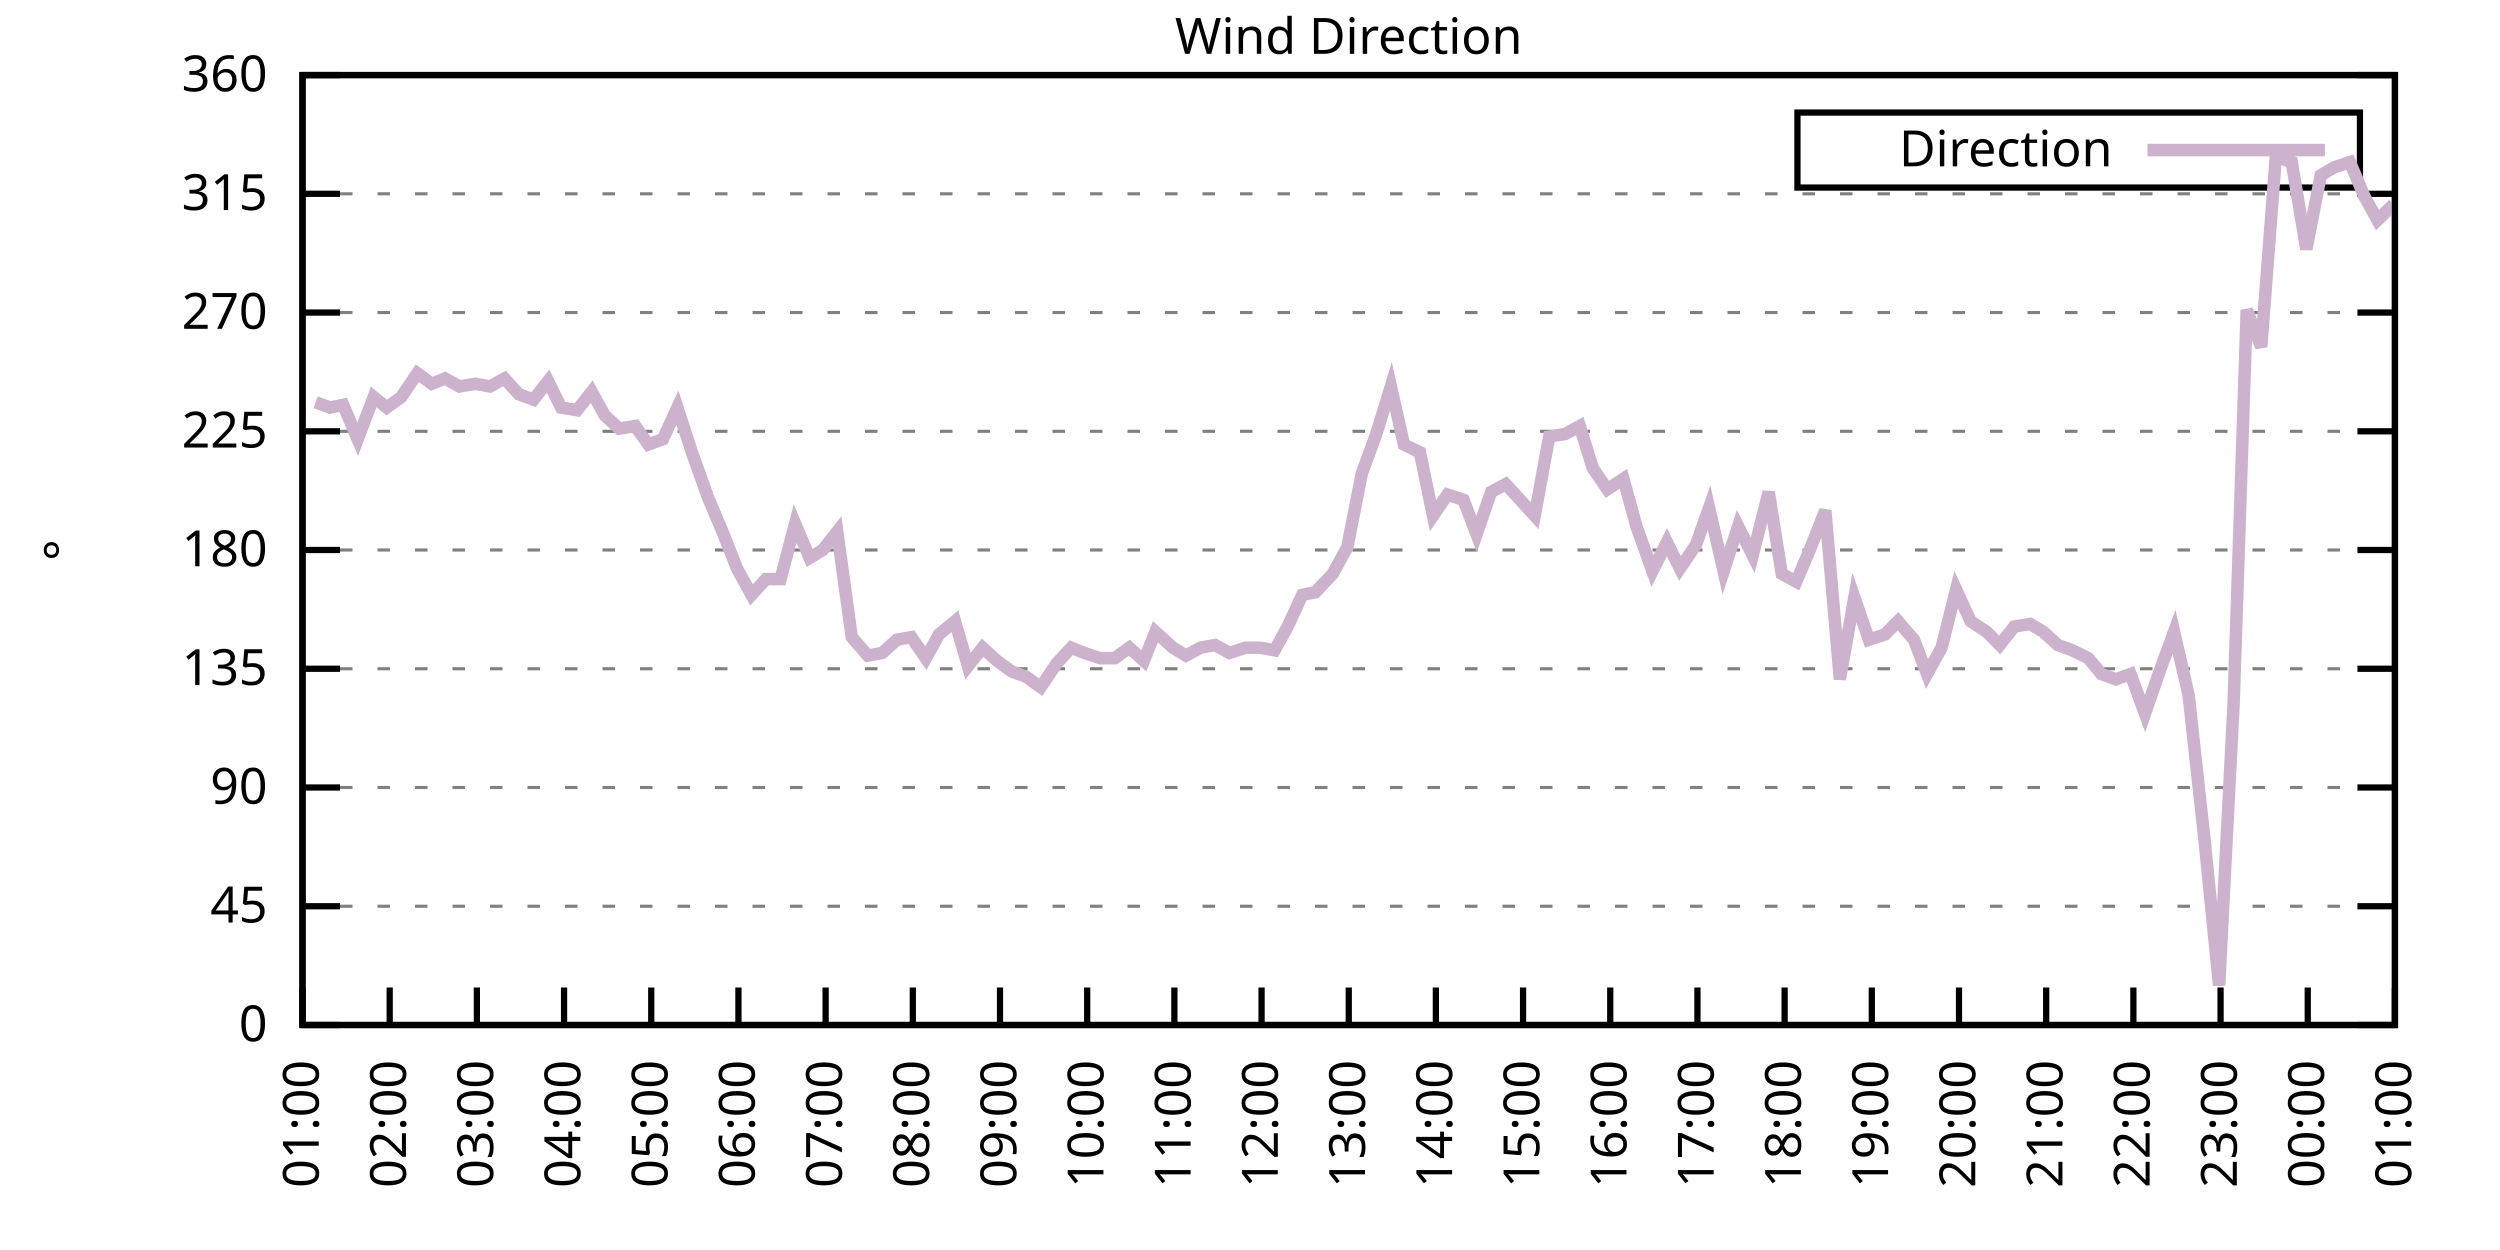
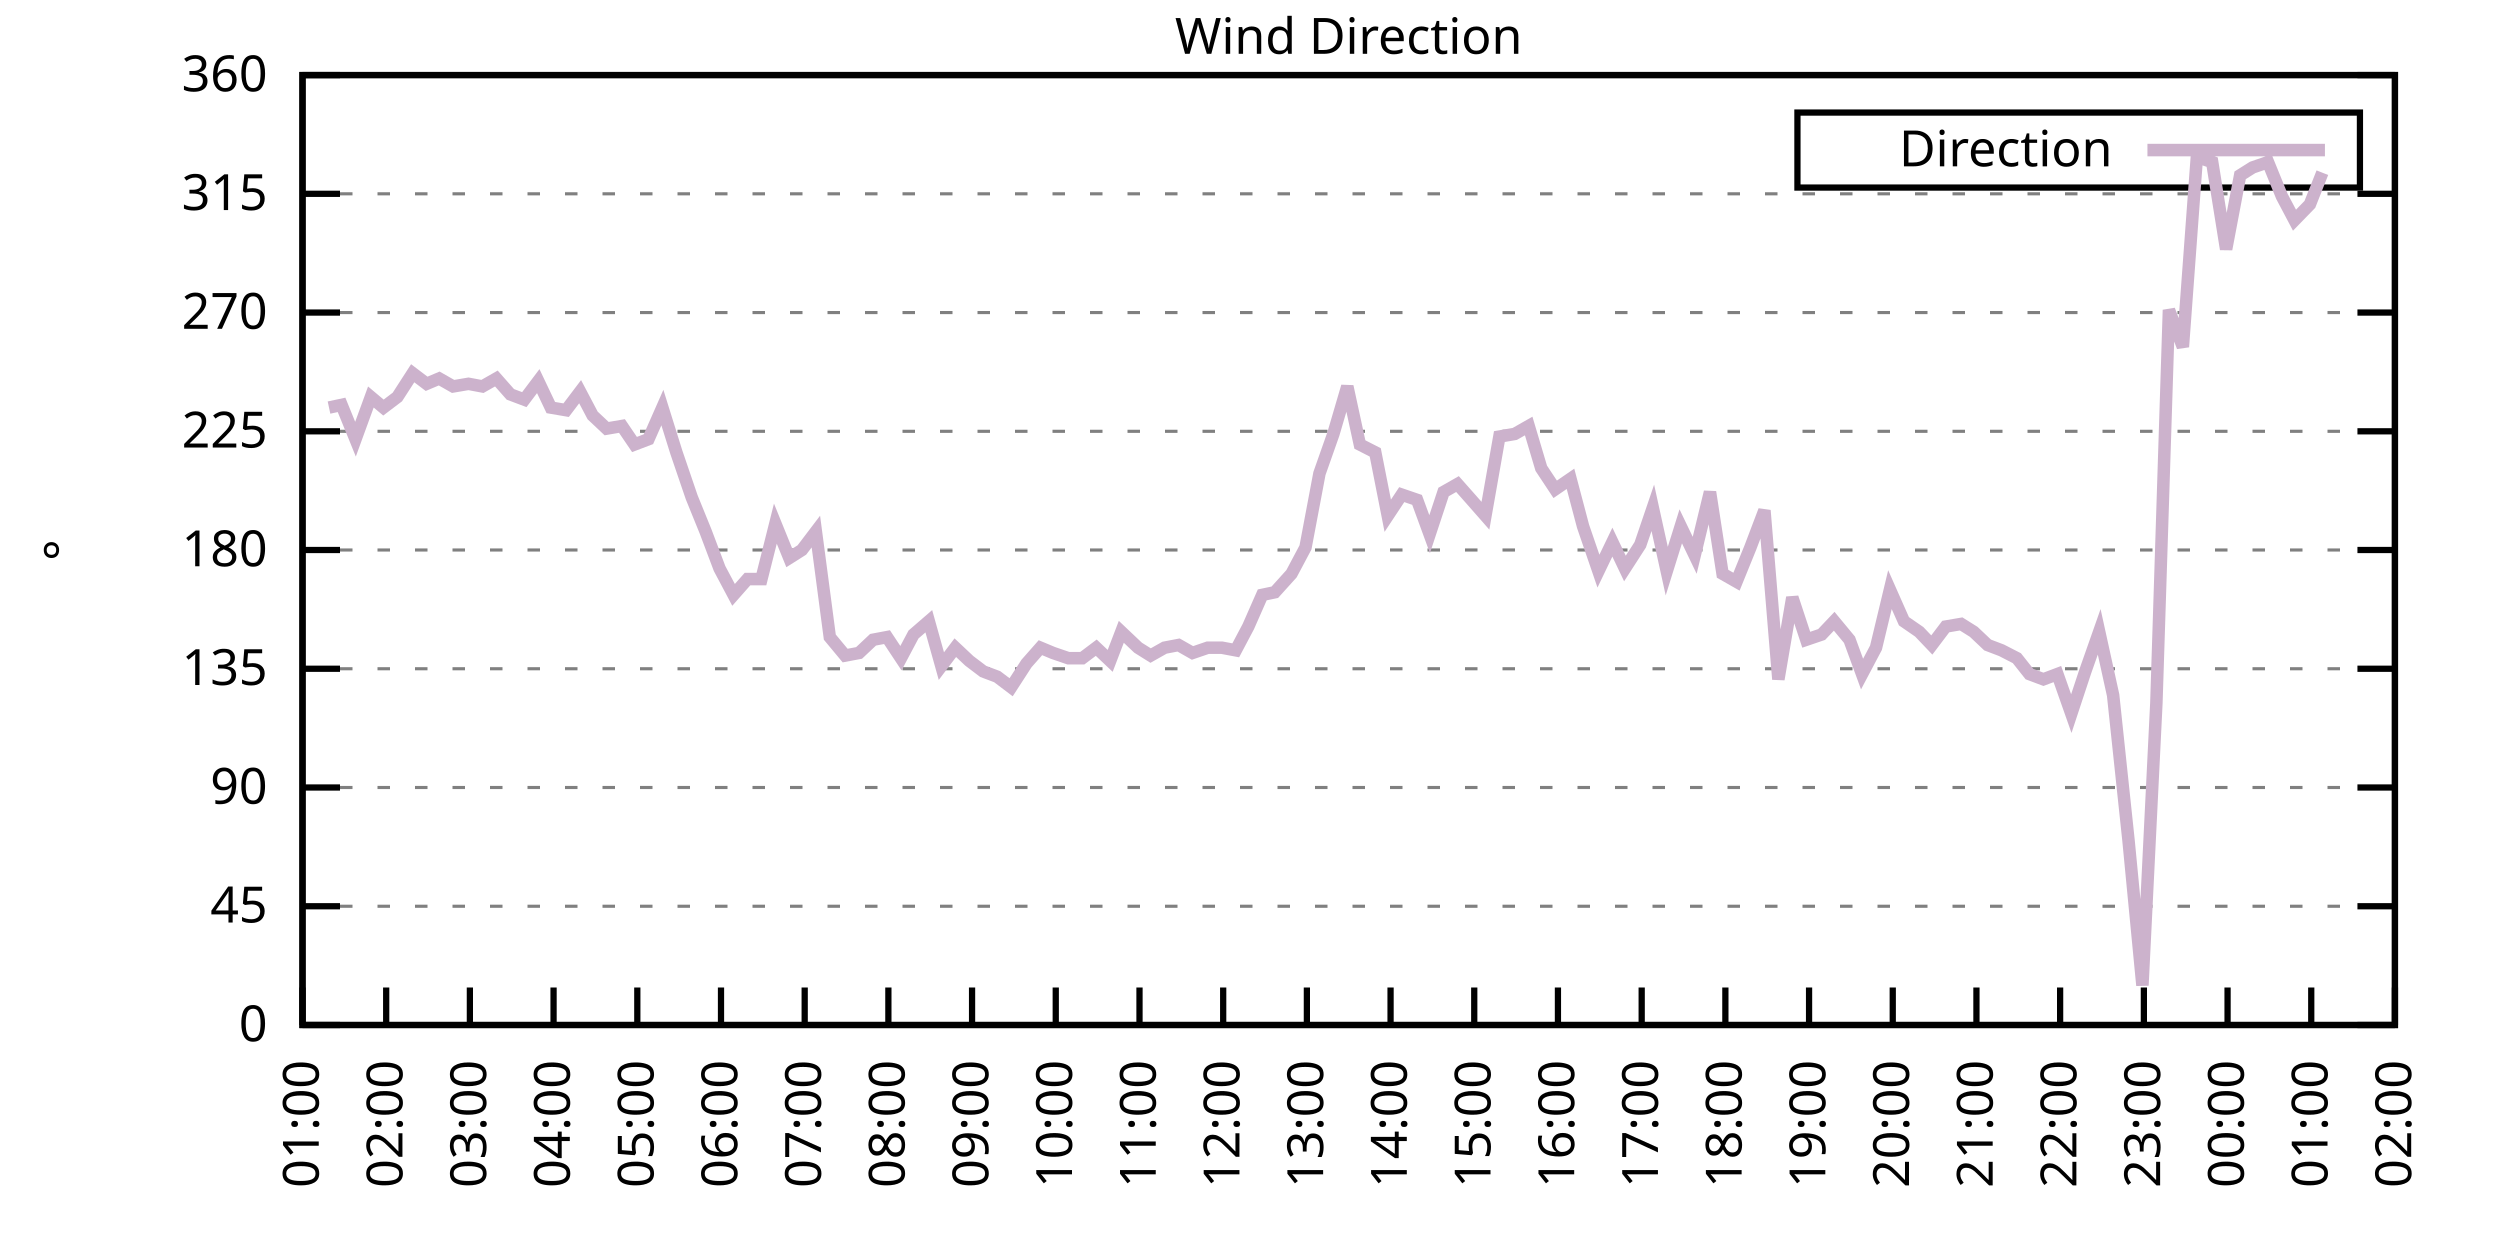
<svg xmlns="http://www.w3.org/2000/svg" xmlns:xlink="http://www.w3.org/1999/xlink" width="400" height="200" viewBox="0 0 400 200">
  <g id="gnuplot_canvas">
    <rect x="0" y="0" width="400" height="200" fill="none" />
    <defs>
      <circle id="gpDot" r="0.5" stroke-width="0.5" stroke="currentColor" />
      <path id="gpPt0" stroke-width="0.333" stroke="currentColor" d="M-1,0 h2 M0,-1 v2" />
      <path id="gpPt1" stroke-width="0.333" stroke="currentColor" d="M-1,-1 L1,1 M1,-1 L-1,1" />
      <path id="gpPt2" stroke-width="0.333" stroke="currentColor" d="M-1,0 L1,0 M0,-1 L0,1 M-1,-1 L1,1 M-1,1 L1,-1" />
      <rect id="gpPt3" stroke-width="0.333" stroke="currentColor" x="-1" y="-1" width="2" height="2" />
      <rect id="gpPt4" stroke-width="0.333" stroke="currentColor" fill="currentColor" x="-1" y="-1" width="2" height="2" />
      <circle id="gpPt5" stroke-width="0.333" stroke="currentColor" cx="0" cy="0" r="1" />
      <use xlink:href="#gpPt5" id="gpPt6" fill="currentColor" stroke="none" />
      <path id="gpPt7" stroke-width="0.333" stroke="currentColor" d="M0,-1.33 L-1.33,0.67 L1.33,0.67 z" />
      <use xlink:href="#gpPt7" id="gpPt8" fill="currentColor" stroke="none" />
      <use xlink:href="#gpPt7" id="gpPt9" stroke="currentColor" transform="rotate(180)" />
      <use xlink:href="#gpPt9" id="gpPt10" fill="currentColor" stroke="none" />
      <use xlink:href="#gpPt3" id="gpPt11" stroke="currentColor" transform="rotate(45)" />
      <use xlink:href="#gpPt11" id="gpPt12" fill="currentColor" stroke="none" />
      <path id="gpPt13" stroke-width="0.333" stroke="currentColor" d="M0,1.330 L1.265,0.411 L0.782,-1.067 L-0.782,-1.076 L-1.265,0.411 z" />
      <use xlink:href="#gpPt13" id="gpPt14" fill="currentColor" stroke="none" />
      <filter id="textbox" filterUnits="objectBoundingBox" x="0" y="0" height="1" width="1">
        <feFlood flood-color="white" flood-opacity="1" result="bgnd" />
        <feComposite in="SourceGraphic" in2="bgnd" operator="atop" />
      </filter>
      <filter id="greybox" filterUnits="objectBoundingBox" x="0" y="0" height="1" width="1">
        <feFlood flood-color="lightgrey" flood-opacity="1" result="grey" />
        <feComposite in="SourceGraphic" in2="grey" operator="atop" />
      </filter>
    </defs>
    <g fill="none" color="white" stroke="currentColor" stroke-width="1.00" stroke-linecap="butt" stroke-linejoin="miter">
</g>
    <g fill="none" color="black" stroke="currentColor" stroke-width="1.00" stroke-linecap="butt" stroke-linejoin="miter">
      <g stroke="none" shape-rendering="crispEdges">
        <polygon fill="rgb(255, 255, 255)" points="48.40,164.00 383.18,164.00 383.18,12.02 48.40,12.02 " />
      </g>
    </g>
    <g fill="none" color="black" stroke="currentColor" stroke-width="1.00" stroke-linecap="butt" stroke-linejoin="miter">
</g>
    <g fill="none" color="black" stroke="black" stroke-width="0.50" stroke-linecap="butt" stroke-linejoin="miter">
</g>
    <g fill="none" color="gray" stroke="currentColor" stroke-width="0.50" stroke-linecap="butt" stroke-linejoin="miter">
      <path stroke="gray" stroke-dasharray="2,4" class="gridline" d="M48.40,164.00 L383.19,164.00  " />
    </g>
    <g fill="none" color="gray" stroke="gray" stroke-width="1.00" stroke-linecap="butt" stroke-linejoin="miter">
</g>
    <g fill="none" color="black" stroke="currentColor" stroke-width="1.00" stroke-linecap="butt" stroke-linejoin="miter">
      <path stroke="black" d="M48.40,164.00 L54.40,164.00 M383.19,164.00 L377.19,164.00  " />
      <g transform="translate(42.80,166.60)" stroke="none" fill="black" font-family="Sans" font-size="8.00" text-anchor="end">
        <text>
          <tspan font-family="Sans"> 0</tspan>
        </text>
      </g>
    </g>
    <g fill="none" color="black" stroke="currentColor" stroke-width="1.00" stroke-linecap="butt" stroke-linejoin="miter">
</g>
    <g fill="none" color="black" stroke="black" stroke-width="0.50" stroke-linecap="butt" stroke-linejoin="miter">
</g>
    <g fill="none" color="gray" stroke="currentColor" stroke-width="0.50" stroke-linecap="butt" stroke-linejoin="miter">
      <path stroke="gray" stroke-dasharray="2,4" class="gridline" d="M48.40,145.00 L383.19,145.00  " />
    </g>
    <g fill="none" color="gray" stroke="gray" stroke-width="1.00" stroke-linecap="butt" stroke-linejoin="miter">
</g>
    <g fill="none" color="black" stroke="currentColor" stroke-width="1.00" stroke-linecap="butt" stroke-linejoin="miter">
      <path stroke="black" d="M48.40,145.00 L54.40,145.00 M383.19,145.00 L377.19,145.00  " />
      <g transform="translate(42.80,147.60)" stroke="none" fill="black" font-family="Sans" font-size="8.00" text-anchor="end">
        <text>
          <tspan font-family="Sans"> 45</tspan>
        </text>
      </g>
    </g>
    <g fill="none" color="black" stroke="currentColor" stroke-width="1.00" stroke-linecap="butt" stroke-linejoin="miter">
</g>
    <g fill="none" color="black" stroke="black" stroke-width="0.50" stroke-linecap="butt" stroke-linejoin="miter">
</g>
    <g fill="none" color="gray" stroke="currentColor" stroke-width="0.50" stroke-linecap="butt" stroke-linejoin="miter">
      <path stroke="gray" stroke-dasharray="2,4" class="gridline" d="M48.40,126.00 L383.19,126.00  " />
    </g>
    <g fill="none" color="gray" stroke="gray" stroke-width="1.00" stroke-linecap="butt" stroke-linejoin="miter">
</g>
    <g fill="none" color="black" stroke="currentColor" stroke-width="1.00" stroke-linecap="butt" stroke-linejoin="miter">
      <path stroke="black" d="M48.40,126.00 L54.40,126.00 M383.19,126.00 L377.19,126.00  " />
      <g transform="translate(42.80,128.60)" stroke="none" fill="black" font-family="Sans" font-size="8.00" text-anchor="end">
        <text>
          <tspan font-family="Sans"> 90</tspan>
        </text>
      </g>
    </g>
    <g fill="none" color="black" stroke="currentColor" stroke-width="1.00" stroke-linecap="butt" stroke-linejoin="miter">
</g>
    <g fill="none" color="black" stroke="black" stroke-width="0.50" stroke-linecap="butt" stroke-linejoin="miter">
</g>
    <g fill="none" color="gray" stroke="currentColor" stroke-width="0.50" stroke-linecap="butt" stroke-linejoin="miter">
      <path stroke="gray" stroke-dasharray="2,4" class="gridline" d="M48.40,107.00 L383.19,107.00  " />
    </g>
    <g fill="none" color="gray" stroke="gray" stroke-width="1.00" stroke-linecap="butt" stroke-linejoin="miter">
</g>
    <g fill="none" color="black" stroke="currentColor" stroke-width="1.00" stroke-linecap="butt" stroke-linejoin="miter">
      <path stroke="black" d="M48.40,107.00 L54.40,107.00 M383.19,107.00 L377.19,107.00  " />
      <g transform="translate(42.80,109.60)" stroke="none" fill="black" font-family="Sans" font-size="8.00" text-anchor="end">
        <text>
          <tspan font-family="Sans"> 135</tspan>
        </text>
      </g>
    </g>
    <g fill="none" color="black" stroke="currentColor" stroke-width="1.00" stroke-linecap="butt" stroke-linejoin="miter">
</g>
    <g fill="none" color="black" stroke="black" stroke-width="0.50" stroke-linecap="butt" stroke-linejoin="miter">
</g>
    <g fill="none" color="gray" stroke="currentColor" stroke-width="0.50" stroke-linecap="butt" stroke-linejoin="miter">
      <path stroke="gray" stroke-dasharray="2,4" class="gridline" d="M48.40,88.00 L383.19,88.00  " />
    </g>
    <g fill="none" color="gray" stroke="gray" stroke-width="1.00" stroke-linecap="butt" stroke-linejoin="miter">
</g>
    <g fill="none" color="black" stroke="currentColor" stroke-width="1.00" stroke-linecap="butt" stroke-linejoin="miter">
      <path stroke="black" d="M48.40,88.00 L54.40,88.00 M383.19,88.00 L377.19,88.00  " />
      <g transform="translate(42.80,90.60)" stroke="none" fill="black" font-family="Sans" font-size="8.00" text-anchor="end">
        <text>
          <tspan font-family="Sans"> 180</tspan>
        </text>
      </g>
    </g>
    <g fill="none" color="black" stroke="currentColor" stroke-width="1.00" stroke-linecap="butt" stroke-linejoin="miter">
</g>
    <g fill="none" color="black" stroke="black" stroke-width="0.50" stroke-linecap="butt" stroke-linejoin="miter">
</g>
    <g fill="none" color="gray" stroke="currentColor" stroke-width="0.50" stroke-linecap="butt" stroke-linejoin="miter">
      <path stroke="gray" stroke-dasharray="2,4" class="gridline" d="M48.40,69.01 L383.19,69.01  " />
    </g>
    <g fill="none" color="gray" stroke="gray" stroke-width="1.00" stroke-linecap="butt" stroke-linejoin="miter">
</g>
    <g fill="none" color="black" stroke="currentColor" stroke-width="1.00" stroke-linecap="butt" stroke-linejoin="miter">
      <path stroke="black" d="M48.40,69.01 L54.40,69.01 M383.19,69.01 L377.19,69.01  " />
      <g transform="translate(42.80,71.61)" stroke="none" fill="black" font-family="Sans" font-size="8.00" text-anchor="end">
        <text>
          <tspan font-family="Sans"> 225</tspan>
        </text>
      </g>
    </g>
    <g fill="none" color="black" stroke="currentColor" stroke-width="1.00" stroke-linecap="butt" stroke-linejoin="miter">
</g>
    <g fill="none" color="black" stroke="black" stroke-width="0.50" stroke-linecap="butt" stroke-linejoin="miter">
</g>
    <g fill="none" color="gray" stroke="currentColor" stroke-width="0.50" stroke-linecap="butt" stroke-linejoin="miter">
      <path stroke="gray" stroke-dasharray="2,4" class="gridline" d="M48.40,50.01 L383.19,50.01  " />
    </g>
    <g fill="none" color="gray" stroke="gray" stroke-width="1.00" stroke-linecap="butt" stroke-linejoin="miter">
</g>
    <g fill="none" color="black" stroke="currentColor" stroke-width="1.00" stroke-linecap="butt" stroke-linejoin="miter">
      <path stroke="black" d="M48.40,50.01 L54.40,50.01 M383.19,50.01 L377.19,50.01  " />
      <g transform="translate(42.80,52.61)" stroke="none" fill="black" font-family="Sans" font-size="8.00" text-anchor="end">
        <text>
          <tspan font-family="Sans"> 270</tspan>
        </text>
      </g>
    </g>
    <g fill="none" color="black" stroke="currentColor" stroke-width="1.00" stroke-linecap="butt" stroke-linejoin="miter">
</g>
    <g fill="none" color="black" stroke="black" stroke-width="0.50" stroke-linecap="butt" stroke-linejoin="miter">
</g>
    <g fill="none" color="gray" stroke="currentColor" stroke-width="0.50" stroke-linecap="butt" stroke-linejoin="miter">
      <path stroke="gray" stroke-dasharray="2,4" class="gridline" d="M48.40,31.01 L383.19,31.01  " />
    </g>
    <g fill="none" color="gray" stroke="gray" stroke-width="1.00" stroke-linecap="butt" stroke-linejoin="miter">
</g>
    <g fill="none" color="black" stroke="currentColor" stroke-width="1.00" stroke-linecap="butt" stroke-linejoin="miter">
      <path stroke="black" d="M48.40,31.01 L54.40,31.01 M383.19,31.01 L377.19,31.01  " />
      <g transform="translate(42.80,33.61)" stroke="none" fill="black" font-family="Sans" font-size="8.00" text-anchor="end">
        <text>
          <tspan font-family="Sans"> 315</tspan>
        </text>
      </g>
    </g>
    <g fill="none" color="black" stroke="currentColor" stroke-width="1.00" stroke-linecap="butt" stroke-linejoin="miter">
</g>
    <g fill="none" color="black" stroke="black" stroke-width="0.50" stroke-linecap="butt" stroke-linejoin="miter">
</g>
    <g fill="none" color="gray" stroke="currentColor" stroke-width="0.50" stroke-linecap="butt" stroke-linejoin="miter">
      <path stroke="gray" stroke-dasharray="2,4" class="gridline" d="M48.40,12.01 L383.19,12.01  " />
    </g>
    <g fill="none" color="gray" stroke="gray" stroke-width="1.00" stroke-linecap="butt" stroke-linejoin="miter">
</g>
    <g fill="none" color="black" stroke="currentColor" stroke-width="1.00" stroke-linecap="butt" stroke-linejoin="miter">
      <path stroke="black" d="M48.40,12.01 L54.40,12.01 M383.19,12.01 L377.19,12.01  " />
      <g transform="translate(42.80,14.61)" stroke="none" fill="black" font-family="Sans" font-size="8.00" text-anchor="end">
        <text>
          <tspan font-family="Sans"> 360</tspan>
        </text>
      </g>
    </g>
    <g fill="none" color="black" stroke="currentColor" stroke-width="1.00" stroke-linecap="butt" stroke-linejoin="miter">
      <path stroke="black" d="M48.40,164.00 L48.40,158.00  " />
      <g transform="translate(51.00,169.60) rotate(270.00)" stroke="none" fill="black" font-family="Sans" font-size="8.00" text-anchor="end">
        <text>
          <tspan font-family="Sans">01:00</tspan>
        </text>
      </g>
    </g>
    <g fill="none" color="black" stroke="currentColor" stroke-width="1.00" stroke-linecap="butt" stroke-linejoin="miter">
-       <path stroke="black" d="M62.35,164.00 L62.35,158.00  " />
-       <g transform="translate(64.95,169.60) rotate(270.00)" stroke="none" fill="black" font-family="Sans" font-size="8.00" text-anchor="end">
+       <path stroke="black" d="M61.79,164.00 L61.79,158.00  " />
+       <g transform="translate(64.39,169.60) rotate(270.00)" stroke="none" fill="black" font-family="Sans" font-size="8.00" text-anchor="end">
        <text>
          <tspan font-family="Sans">02:00</tspan>
        </text>
      </g>
    </g>
    <g fill="none" color="black" stroke="currentColor" stroke-width="1.00" stroke-linecap="butt" stroke-linejoin="miter">
-       <path stroke="black" d="M76.30,164.00 L76.30,158.00  " />
-       <g transform="translate(78.90,169.60) rotate(270.00)" stroke="none" fill="black" font-family="Sans" font-size="8.00" text-anchor="end">
+       <path stroke="black" d="M75.18,164.00 L75.18,158.00  " />
+       <g transform="translate(77.78,169.60) rotate(270.00)" stroke="none" fill="black" font-family="Sans" font-size="8.00" text-anchor="end">
        <text>
          <tspan font-family="Sans">03:00</tspan>
        </text>
      </g>
    </g>
    <g fill="none" color="black" stroke="currentColor" stroke-width="1.00" stroke-linecap="butt" stroke-linejoin="miter">
-       <path stroke="black" d="M90.25,164.00 L90.25,158.00  " />
-       <g transform="translate(92.85,169.60) rotate(270.00)" stroke="none" fill="black" font-family="Sans" font-size="8.00" text-anchor="end">
+       <path stroke="black" d="M88.57,164.00 L88.57,158.00  " />
+       <g transform="translate(91.17,169.60) rotate(270.00)" stroke="none" fill="black" font-family="Sans" font-size="8.00" text-anchor="end">
        <text>
          <tspan font-family="Sans">04:00</tspan>
        </text>
      </g>
    </g>
    <g fill="none" color="black" stroke="currentColor" stroke-width="1.00" stroke-linecap="butt" stroke-linejoin="miter">
-       <path stroke="black" d="M104.20,164.00 L104.20,158.00  " />
-       <g transform="translate(106.80,169.60) rotate(270.00)" stroke="none" fill="black" font-family="Sans" font-size="8.00" text-anchor="end">
+       <path stroke="black" d="M101.97,164.00 L101.97,158.00  " />
+       <g transform="translate(104.57,169.60) rotate(270.00)" stroke="none" fill="black" font-family="Sans" font-size="8.00" text-anchor="end">
        <text>
          <tspan font-family="Sans">05:00</tspan>
        </text>
      </g>
    </g>
    <g fill="none" color="black" stroke="currentColor" stroke-width="1.00" stroke-linecap="butt" stroke-linejoin="miter">
-       <path stroke="black" d="M118.15,164.00 L118.15,158.00  " />
-       <g transform="translate(120.75,169.60) rotate(270.00)" stroke="none" fill="black" font-family="Sans" font-size="8.00" text-anchor="end">
+       <path stroke="black" d="M115.36,164.00 L115.36,158.00  " />
+       <g transform="translate(117.96,169.60) rotate(270.00)" stroke="none" fill="black" font-family="Sans" font-size="8.00" text-anchor="end">
        <text>
          <tspan font-family="Sans">06:00</tspan>
        </text>
      </g>
    </g>
    <g fill="none" color="black" stroke="currentColor" stroke-width="1.00" stroke-linecap="butt" stroke-linejoin="miter">
-       <path stroke="black" d="M132.10,164.00 L132.10,158.00  " />
-       <g transform="translate(134.70,169.60) rotate(270.00)" stroke="none" fill="black" font-family="Sans" font-size="8.00" text-anchor="end">
+       <path stroke="black" d="M128.75,164.00 L128.75,158.00  " />
+       <g transform="translate(131.35,169.60) rotate(270.00)" stroke="none" fill="black" font-family="Sans" font-size="8.00" text-anchor="end">
        <text>
          <tspan font-family="Sans">07:00</tspan>
        </text>
      </g>
    </g>
    <g fill="none" color="black" stroke="currentColor" stroke-width="1.00" stroke-linecap="butt" stroke-linejoin="miter">
-       <path stroke="black" d="M146.05,164.00 L146.05,158.00  " />
-       <g transform="translate(148.65,169.60) rotate(270.00)" stroke="none" fill="black" font-family="Sans" font-size="8.00" text-anchor="end">
+       <path stroke="black" d="M142.14,164.00 L142.14,158.00  " />
+       <g transform="translate(144.74,169.60) rotate(270.00)" stroke="none" fill="black" font-family="Sans" font-size="8.00" text-anchor="end">
        <text>
          <tspan font-family="Sans">08:00</tspan>
        </text>
      </g>
    </g>
    <g fill="none" color="black" stroke="currentColor" stroke-width="1.00" stroke-linecap="butt" stroke-linejoin="miter">
-       <path stroke="black" d="M160.00,164.00 L160.00,158.00  " />
-       <g transform="translate(162.60,169.60) rotate(270.00)" stroke="none" fill="black" font-family="Sans" font-size="8.00" text-anchor="end">
+       <path stroke="black" d="M155.53,164.00 L155.53,158.00  " />
+       <g transform="translate(158.13,169.60) rotate(270.00)" stroke="none" fill="black" font-family="Sans" font-size="8.00" text-anchor="end">
        <text>
          <tspan font-family="Sans">09:00</tspan>
        </text>
      </g>
    </g>
    <g fill="none" color="black" stroke="currentColor" stroke-width="1.00" stroke-linecap="butt" stroke-linejoin="miter">
-       <path stroke="black" d="M173.95,164.00 L173.95,158.00  " />
-       <g transform="translate(176.55,169.60) rotate(270.00)" stroke="none" fill="black" font-family="Sans" font-size="8.00" text-anchor="end">
+       <path stroke="black" d="M168.92,164.00 L168.92,158.00  " />
+       <g transform="translate(171.52,169.60) rotate(270.00)" stroke="none" fill="black" font-family="Sans" font-size="8.00" text-anchor="end">
        <text>
          <tspan font-family="Sans">10:00</tspan>
        </text>
      </g>
    </g>
    <g fill="none" color="black" stroke="currentColor" stroke-width="1.00" stroke-linecap="butt" stroke-linejoin="miter">
-       <path stroke="black" d="M187.90,164.00 L187.90,158.00  " />
-       <g transform="translate(190.50,169.60) rotate(270.00)" stroke="none" fill="black" font-family="Sans" font-size="8.00" text-anchor="end">
+       <path stroke="black" d="M182.32,164.00 L182.32,158.00  " />
+       <g transform="translate(184.92,169.60) rotate(270.00)" stroke="none" fill="black" font-family="Sans" font-size="8.00" text-anchor="end">
        <text>
          <tspan font-family="Sans">11:00</tspan>
        </text>
      </g>
    </g>
    <g fill="none" color="black" stroke="currentColor" stroke-width="1.00" stroke-linecap="butt" stroke-linejoin="miter">
-       <path stroke="black" d="M201.85,164.00 L201.85,158.00  " />
-       <g transform="translate(204.45,169.60) rotate(270.00)" stroke="none" fill="black" font-family="Sans" font-size="8.00" text-anchor="end">
+       <path stroke="black" d="M195.71,164.00 L195.71,158.00  " />
+       <g transform="translate(198.31,169.60) rotate(270.00)" stroke="none" fill="black" font-family="Sans" font-size="8.00" text-anchor="end">
        <text>
          <tspan font-family="Sans">12:00</tspan>
        </text>
      </g>
    </g>
    <g fill="none" color="black" stroke="currentColor" stroke-width="1.00" stroke-linecap="butt" stroke-linejoin="miter">
-       <path stroke="black" d="M215.80,164.00 L215.80,158.00  " />
-       <g transform="translate(218.40,169.60) rotate(270.00)" stroke="none" fill="black" font-family="Sans" font-size="8.00" text-anchor="end">
+       <path stroke="black" d="M209.10,164.00 L209.10,158.00  " />
+       <g transform="translate(211.70,169.60) rotate(270.00)" stroke="none" fill="black" font-family="Sans" font-size="8.00" text-anchor="end">
        <text>
          <tspan font-family="Sans">13:00</tspan>
        </text>
      </g>
    </g>
    <g fill="none" color="black" stroke="currentColor" stroke-width="1.00" stroke-linecap="butt" stroke-linejoin="miter">
-       <path stroke="black" d="M229.74,164.00 L229.74,158.00  " />
-       <g transform="translate(232.34,169.60) rotate(270.00)" stroke="none" fill="black" font-family="Sans" font-size="8.00" text-anchor="end">
+       <path stroke="black" d="M222.49,164.00 L222.49,158.00  " />
+       <g transform="translate(225.09,169.60) rotate(270.00)" stroke="none" fill="black" font-family="Sans" font-size="8.00" text-anchor="end">
        <text>
          <tspan font-family="Sans">14:00</tspan>
        </text>
      </g>
    </g>
    <g fill="none" color="black" stroke="currentColor" stroke-width="1.00" stroke-linecap="butt" stroke-linejoin="miter">
-       <path stroke="black" d="M243.69,164.00 L243.69,158.00  " />
-       <g transform="translate(246.29,169.60) rotate(270.00)" stroke="none" fill="black" font-family="Sans" font-size="8.00" text-anchor="end">
+       <path stroke="black" d="M235.88,164.00 L235.88,158.00  " />
+       <g transform="translate(238.48,169.60) rotate(270.00)" stroke="none" fill="black" font-family="Sans" font-size="8.00" text-anchor="end">
        <text>
          <tspan font-family="Sans">15:00</tspan>
        </text>
      </g>
    </g>
    <g fill="none" color="black" stroke="currentColor" stroke-width="1.00" stroke-linecap="butt" stroke-linejoin="miter">
-       <path stroke="black" d="M257.64,164.00 L257.64,158.00  " />
-       <g transform="translate(260.24,169.60) rotate(270.00)" stroke="none" fill="black" font-family="Sans" font-size="8.00" text-anchor="end">
+       <path stroke="black" d="M249.27,164.00 L249.27,158.00  " />
+       <g transform="translate(251.87,169.60) rotate(270.00)" stroke="none" fill="black" font-family="Sans" font-size="8.00" text-anchor="end">
        <text>
          <tspan font-family="Sans">16:00</tspan>
        </text>
      </g>
    </g>
    <g fill="none" color="black" stroke="currentColor" stroke-width="1.00" stroke-linecap="butt" stroke-linejoin="miter">
-       <path stroke="black" d="M271.59,164.00 L271.59,158.00  " />
-       <g transform="translate(274.19,169.60) rotate(270.00)" stroke="none" fill="black" font-family="Sans" font-size="8.00" text-anchor="end">
+       <path stroke="black" d="M262.67,164.00 L262.67,158.00  " />
+       <g transform="translate(265.27,169.60) rotate(270.00)" stroke="none" fill="black" font-family="Sans" font-size="8.00" text-anchor="end">
        <text>
          <tspan font-family="Sans">17:00</tspan>
        </text>
      </g>
    </g>
    <g fill="none" color="black" stroke="currentColor" stroke-width="1.00" stroke-linecap="butt" stroke-linejoin="miter">
-       <path stroke="black" d="M285.54,164.00 L285.54,158.00  " />
-       <g transform="translate(288.14,169.60) rotate(270.00)" stroke="none" fill="black" font-family="Sans" font-size="8.00" text-anchor="end">
+       <path stroke="black" d="M276.06,164.00 L276.06,158.00  " />
+       <g transform="translate(278.66,169.60) rotate(270.00)" stroke="none" fill="black" font-family="Sans" font-size="8.00" text-anchor="end">
        <text>
          <tspan font-family="Sans">18:00</tspan>
        </text>
      </g>
    </g>
    <g fill="none" color="black" stroke="currentColor" stroke-width="1.00" stroke-linecap="butt" stroke-linejoin="miter">
-       <path stroke="black" d="M299.49,164.00 L299.49,158.00  " />
-       <g transform="translate(302.09,169.60) rotate(270.00)" stroke="none" fill="black" font-family="Sans" font-size="8.00" text-anchor="end">
+       <path stroke="black" d="M289.45,164.00 L289.45,158.00  " />
+       <g transform="translate(292.05,169.60) rotate(270.00)" stroke="none" fill="black" font-family="Sans" font-size="8.00" text-anchor="end">
        <text>
          <tspan font-family="Sans">19:00</tspan>
        </text>
      </g>
    </g>
    <g fill="none" color="black" stroke="currentColor" stroke-width="1.00" stroke-linecap="butt" stroke-linejoin="miter">
-       <path stroke="black" d="M313.44,164.00 L313.44,158.00  " />
-       <g transform="translate(316.04,169.60) rotate(270.00)" stroke="none" fill="black" font-family="Sans" font-size="8.00" text-anchor="end">
+       <path stroke="black" d="M302.84,164.00 L302.84,158.00  " />
+       <g transform="translate(305.44,169.60) rotate(270.00)" stroke="none" fill="black" font-family="Sans" font-size="8.00" text-anchor="end">
        <text>
          <tspan font-family="Sans">20:00</tspan>
        </text>
      </g>
    </g>
    <g fill="none" color="black" stroke="currentColor" stroke-width="1.00" stroke-linecap="butt" stroke-linejoin="miter">
-       <path stroke="black" d="M327.39,164.00 L327.39,158.00  " />
-       <g transform="translate(329.99,169.60) rotate(270.00)" stroke="none" fill="black" font-family="Sans" font-size="8.00" text-anchor="end">
+       <path stroke="black" d="M316.23,164.00 L316.23,158.00  " />
+       <g transform="translate(318.83,169.60) rotate(270.00)" stroke="none" fill="black" font-family="Sans" font-size="8.00" text-anchor="end">
        <text>
          <tspan font-family="Sans">21:00</tspan>
        </text>
      </g>
    </g>
    <g fill="none" color="black" stroke="currentColor" stroke-width="1.00" stroke-linecap="butt" stroke-linejoin="miter">
-       <path stroke="black" d="M341.34,164.00 L341.34,158.00  " />
-       <g transform="translate(343.94,169.60) rotate(270.00)" stroke="none" fill="black" font-family="Sans" font-size="8.00" text-anchor="end">
+       <path stroke="black" d="M329.62,164.00 L329.62,158.00  " />
+       <g transform="translate(332.22,169.60) rotate(270.00)" stroke="none" fill="black" font-family="Sans" font-size="8.00" text-anchor="end">
        <text>
          <tspan font-family="Sans">22:00</tspan>
        </text>
      </g>
    </g>
    <g fill="none" color="black" stroke="currentColor" stroke-width="1.00" stroke-linecap="butt" stroke-linejoin="miter">
-       <path stroke="black" d="M355.29,164.00 L355.29,158.00  " />
-       <g transform="translate(357.89,169.60) rotate(270.00)" stroke="none" fill="black" font-family="Sans" font-size="8.00" text-anchor="end">
+       <path stroke="black" d="M343.02,164.00 L343.02,158.00  " />
+       <g transform="translate(345.62,169.60) rotate(270.00)" stroke="none" fill="black" font-family="Sans" font-size="8.00" text-anchor="end">
        <text>
          <tspan font-family="Sans">23:00</tspan>
        </text>
      </g>
    </g>
    <g fill="none" color="black" stroke="currentColor" stroke-width="1.00" stroke-linecap="butt" stroke-linejoin="miter">
-       <path stroke="black" d="M369.24,164.00 L369.24,158.00  " />
-       <g transform="translate(371.84,169.60) rotate(270.00)" stroke="none" fill="black" font-family="Sans" font-size="8.00" text-anchor="end">
+       <path stroke="black" d="M356.41,164.00 L356.41,158.00  " />
+       <g transform="translate(359.01,169.60) rotate(270.00)" stroke="none" fill="black" font-family="Sans" font-size="8.00" text-anchor="end">
        <text>
          <tspan font-family="Sans">00:00</tspan>
+         </text>
+       </g>
+     </g>
+     <g fill="none" color="black" stroke="currentColor" stroke-width="1.00" stroke-linecap="butt" stroke-linejoin="miter">
+       <path stroke="black" d="M369.80,164.00 L369.80,158.00  " />
+       <g transform="translate(372.40,169.60) rotate(270.00)" stroke="none" fill="black" font-family="Sans" font-size="8.00" text-anchor="end">
+         <text>
+           <tspan font-family="Sans">01:00</tspan>
        </text>
      </g>
    </g>
    <g fill="none" color="black" stroke="currentColor" stroke-width="1.00" stroke-linecap="butt" stroke-linejoin="miter">
      <path stroke="black" d="M383.19,164.00 L383.19,158.00  " />
      <g transform="translate(385.79,169.60) rotate(270.00)" stroke="none" fill="black" font-family="Sans" font-size="8.00" text-anchor="end">
        <text>
-           <tspan font-family="Sans">01:00</tspan>
+           <tspan font-family="Sans">02:00</tspan>
        </text>
      </g>
    </g>
    <g fill="none" color="black" stroke="currentColor" stroke-width="1.00" stroke-linecap="butt" stroke-linejoin="miter">
</g>
    <g fill="none" color="black" stroke="currentColor" stroke-width="1.00" stroke-linecap="butt" stroke-linejoin="miter">
      <path stroke="black" d="M48.40,12.01 L48.40,164.00 L383.19,164.00 L383.19,12.01 L48.40,12.01 Z  " />
    </g>
    <g fill="none" color="black" stroke="currentColor" stroke-width="1.00" stroke-linecap="butt" stroke-linejoin="miter">
</g>
    <g fill="none" color="black" stroke="currentColor" stroke-width="1.00" stroke-linecap="butt" stroke-linejoin="miter">
      <path stroke="black" d="M287.59,30.01 L287.59,18.01 L377.59,18.01 L377.59,30.01 L287.59,30.01 Z  " />
    </g>
    <g id="Wind_direction_plot_1">
      <g fill="none" color="white" stroke="black" stroke-width="2.00" stroke-linecap="butt" stroke-linejoin="miter">
</g>
      <g fill="none" color="black" stroke="currentColor" stroke-width="2.00" stroke-linecap="butt" stroke-linejoin="miter">
        <g transform="translate(337.99,26.61)" stroke="none" fill="black" font-family="Sans" font-size="8.00" text-anchor="end">
          <text>
            <tspan font-family="Sans">Direction</tspan>
          </text>
        </g>
      </g>
      <g fill="none" color="black" stroke="currentColor" stroke-width="2.00" stroke-linecap="butt" stroke-linejoin="miter">
-         <path stroke="rgb(204, 178, 204)" d="M343.59,24.01 L371.99,24.01 M50.49,64.36 L52.82,65.21 L54.91,64.78 L57.23,70.27 L59.79,63.52 L61.88,65.21   L64.21,63.52 L66.77,59.72 L69.09,61.41 L71.18,60.56 L73.51,61.83 L76.07,61.41 L78.39,61.83 L80.72,60.56   L83.04,63.10 L85.37,63.94 L87.69,60.98 L89.78,65.21 L92.34,65.63 L94.67,62.67 L96.76,66.47 L99.08,68.58   L101.64,68.16 L103.73,71.12 L106.06,70.27 L108.38,65.21 L110.71,72.38 L113.27,79.56 L115.59,85.05 L117.92,90.96   L120.24,95.18 L122.57,92.65 L124.89,92.65 L127.22,83.78 L129.54,89.27 L131.63,88.00 L133.96,85.05 L136.28,101.94   L138.84,104.89 L141.16,104.47 L143.49,102.36 L145.81,101.94 L148.14,105.31 L150.23,101.52 L152.79,99.40 L154.88,106.58   L157.21,103.63 L159.53,105.74 L161.86,107.43 L164.18,108.27 L166.51,109.96 L169.06,106.16 L171.39,103.63 L173.48,104.47   L176.04,105.31 L178.36,105.31 L180.69,103.63 L183.01,105.74 L184.87,101.09 L187.66,103.63 L189.76,104.89 L192.08,103.63   L194.41,103.20 L196.73,104.47 L199.29,103.63 L201.61,103.63 L203.94,104.05 L206.03,100.25 L208.36,95.18 L210.45,94.76   L213.24,91.80 L215.56,87.58 L217.89,75.76 L220.21,69.43 L222.54,61.83 L224.63,71.12 L227.19,72.38 L229.28,82.52   L231.60,79.14 L234.16,79.98 L236.25,85.47 L238.58,78.72 L240.90,77.45 L243.23,79.98 L245.55,82.52 L247.88,69.85   L250.44,69.43 L252.76,68.16 L254.85,74.92 L257.18,78.29 L259.74,76.61 L261.83,84.21 L264.39,91.38 L266.71,86.74   L268.80,90.96 L271.36,87.16 L273.45,81.25 L275.78,91.38 L278.10,84.21 L280.43,88.85 L282.99,78.72 L285.08,91.80   L287.40,93.07 L289.73,87.58 L292.05,81.67 L294.38,108.69 L296.70,95.60 L299.03,102.36 L301.58,101.52 L303.68,99.40   L306.23,102.36 L308.33,107.85 L310.65,103.63 L312.98,94.34 L315.30,99.40 L317.86,101.09 L319.95,103.20 L322.28,100.25   L324.83,99.83 L326.93,101.09 L329.25,103.20 L331.58,104.05 L334.13,105.31 L336.23,107.85 L338.55,108.69 L340.88,107.85   L343.20,114.18 L345.53,107.43 L347.85,101.09 L350.18,111.23 L352.73,134.45 L355.06,157.67 L357.38,112.49 L359.48,49.59   L361.80,55.50 L364.13,25.10 L366.68,25.94 L369.01,39.87 L371.33,28.05 L373.43,26.79 L375.98,25.94 L378.31,31.43   L380.40,35.23 L382.96,32.70  " />
+         <path stroke="rgb(204, 178, 204)" d="M343.59,24.01 L371.99,24.01 M52.64,65.21 L54.65,64.78 L56.88,70.27 L59.34,63.52 L61.35,65.21 L63.58,63.52   L66.03,59.72 L68.26,61.41 L70.27,60.56 L72.50,61.83 L74.96,61.41 L77.19,61.83 L79.42,60.56 L81.66,63.10   L83.89,63.94 L86.12,60.98 L88.13,65.21 L90.58,65.63 L92.82,62.67 L94.82,66.47 L97.06,68.58 L99.51,68.16   L101.52,71.12 L103.75,70.27 L105.98,65.21 L108.22,72.38 L110.67,79.56 L112.90,85.05 L115.13,90.96 L117.37,95.18   L119.60,92.65 L121.83,92.65 L124.06,83.78 L126.29,89.27 L128.30,88.00 L130.54,85.05 L132.77,101.94 L135.22,104.89   L137.45,104.47 L139.69,102.36 L141.92,101.94 L144.15,105.31 L146.16,101.52 L148.61,99.40 L150.62,106.58 L152.85,103.63   L155.09,105.74 L157.32,107.43 L159.55,108.27 L161.78,109.96 L164.24,106.16 L166.47,103.63 L168.48,104.47 L170.93,105.31   L173.17,105.31 L175.40,103.63 L177.63,105.74 L179.41,101.09 L182.09,103.63 L184.10,104.89 L186.33,103.63 L188.57,103.20   L190.80,104.47 L193.25,103.63 L195.48,103.63 L197.72,104.05 L199.73,100.25 L201.96,95.18 L203.97,94.76 L206.64,91.80   L208.88,87.58 L211.11,75.76 L213.34,69.43 L215.57,61.83 L217.58,71.12 L220.04,72.38 L222.04,82.52 L224.28,79.14   L226.73,79.98 L228.74,85.47 L230.97,78.72 L233.20,77.45 L235.44,79.98 L237.67,82.52 L239.90,69.85 L242.36,69.43   L244.59,68.16 L246.60,74.92 L248.83,78.29 L251.28,76.61 L253.29,84.21 L255.75,91.38 L257.98,86.74 L259.99,90.96   L262.44,87.16 L264.45,81.25 L266.68,91.38 L268.92,84.21 L271.15,88.85 L273.60,78.72 L275.61,91.80 L277.84,93.07   L280.07,87.58 L282.31,81.67 L284.54,108.69 L286.77,95.60 L289.00,102.36 L291.46,101.52 L293.47,99.40 L295.92,102.36   L297.93,107.85 L300.16,103.63 L302.39,94.34 L304.63,99.40 L307.08,101.09 L309.09,103.20 L311.32,100.25 L313.78,99.83   L315.79,101.09 L318.02,103.20 L320.25,104.05 L322.70,105.31 L324.71,107.85 L326.95,108.69 L329.18,107.85 L331.41,114.18   L333.64,107.43 L335.87,101.09 L338.10,111.23 L340.56,134.45 L342.79,157.67 L345.02,112.49 L347.03,49.59 L349.26,55.50   L351.50,25.10 L353.95,25.94 L356.18,39.87 L358.42,28.05 L360.42,26.79 L362.88,25.94 L365.11,31.43 L367.12,35.23   L369.58,32.70 L371.58,27.63  " />
      </g>
    </g>
    <g fill="none" color="black" stroke="currentColor" stroke-width="2.00" stroke-linecap="butt" stroke-linejoin="miter">
</g>
    <g fill="none" color="black" stroke="black" stroke-width="1.00" stroke-linecap="butt" stroke-linejoin="miter">
</g>
    <g fill="none" color="black" stroke="currentColor" stroke-width="1.00" stroke-linecap="butt" stroke-linejoin="miter">
      <path stroke="black" d="M48.40,12.01 L48.40,164.00 L383.19,164.00 L383.19,12.01 L48.40,12.01 Z  " />
      <g transform="translate(12.80,88.01) rotate(270.00)" stroke="none" fill="black" font-family="Sans" font-size="8.00" text-anchor="middle">
        <text>
          <tspan font-family="Sans">°</tspan>
        </text>
      </g>
    </g>
    <g fill="none" color="black" stroke="currentColor" stroke-width="1.00" stroke-linecap="butt" stroke-linejoin="miter">
</g>
    <g fill="none" color="black" stroke="currentColor" stroke-width="1.00" stroke-linecap="butt" stroke-linejoin="miter">
      <g transform="translate(215.79,8.61)" stroke="none" fill="black" font-family="Sans" font-size="8.00" text-anchor="middle">
        <text>
          <tspan font-family="Sans">Wind Direction</tspan>
        </text>
      </g>
    </g>
    <g fill="none" color="black" stroke="currentColor" stroke-width="1.00" stroke-linecap="butt" stroke-linejoin="miter">
</g>
  </g>
</svg>
